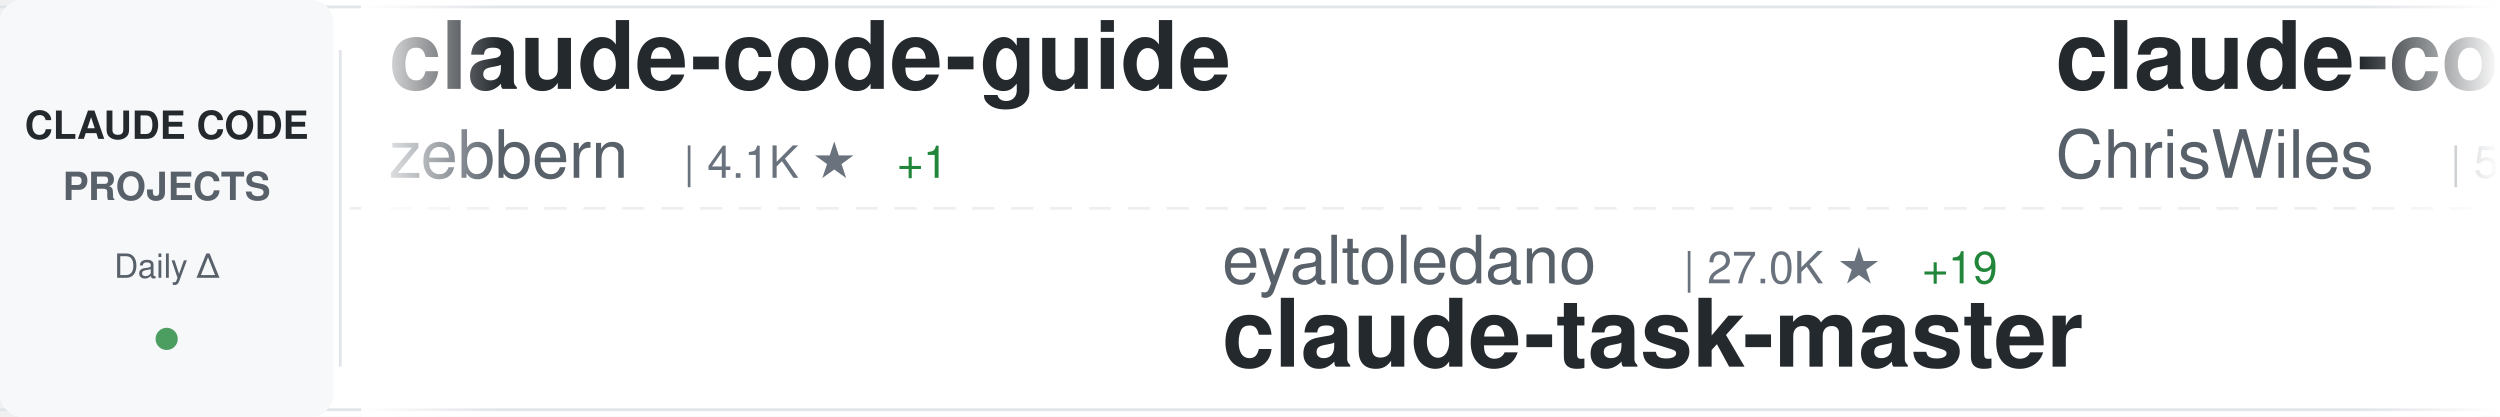
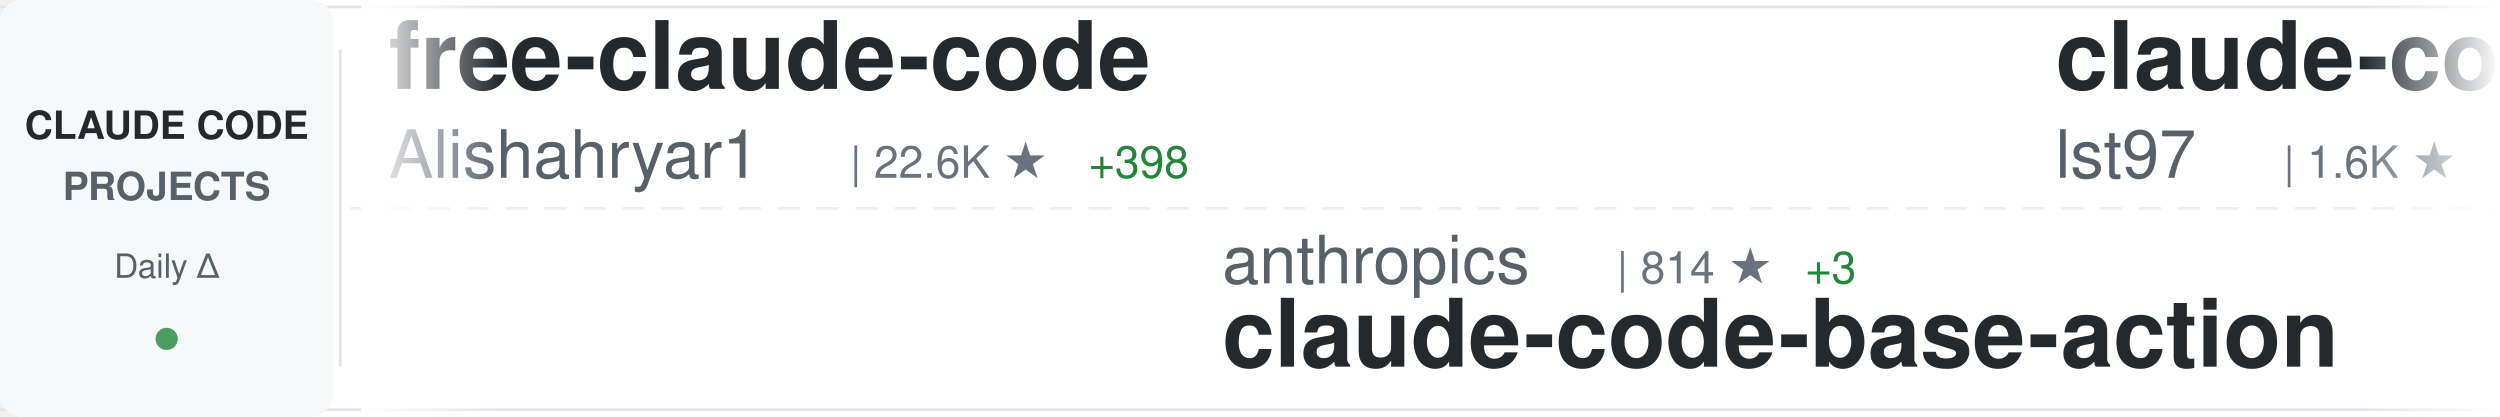
<svg xmlns="http://www.w3.org/2000/svg" width="900" height="150">
  <defs>
    <linearGradient id="awesomeLeftFade" x1="0%" y1="0%" x2="100%" y2="0%">
      <stop offset="0%" style="stop-color:#ffffff;stop-opacity:1" />
      <stop offset="100%" style="stop-color:#ffffff;stop-opacity:0" />
    </linearGradient>
    <linearGradient id="awesomeRightFade" x1="0%" y1="0%" x2="100%" y2="0%">
      <stop offset="0%" style="stop-color:#ffffff;stop-opacity:0" />
      <stop offset="100%" style="stop-color:#ffffff;stop-opacity:1" />
    </linearGradient>
  </defs>
  <rect width="900" height="150" fill="#ffffff" rx="8" />
  <rect x="0" y="2" width="900" height="1" fill="#e1e4e8" />
  <rect x="0" y="147" width="900" height="1" fill="#e1e4e8" />
  <line x1="0" y1="75" x2="900" y2="75" stroke="#e1e4e8" stroke-width="1" stroke-dasharray="8 6" opacity="0.6" />
  <rect x="0" y="0" width="120" height="150" fill="#f6f8fa" rx="8" />
  <text x="60" y="50" font-family="-apple-system, BlinkMacSystemFont, 'Segoe UI', Helvetica, Arial, sans-serif" font-size="14" font-weight="600" fill="#24292e" text-anchor="middle">CLAUDE CODE</text>
  <text x="60" y="72" font-family="-apple-system, BlinkMacSystemFont, 'Segoe UI', Helvetica, Arial, sans-serif" font-size="14" font-weight="600" fill="#586069" text-anchor="middle">PROJECTS</text>
  <text x="60" y="100" font-family="-apple-system, BlinkMacSystemFont, 'Segoe UI', Helvetica, Arial, sans-serif" font-size="12" font-weight="500" fill="#586069" text-anchor="middle">Daily Δ</text>
  <circle cx="60" cy="122" r="4" fill="#22863a" opacity="0.8" />
  <rect x="122" y="18" width="1" height="114" fill="#e1e4e8" />
  <clipPath id="awesomeTickerClip">
    <rect x="130" y="0" width="770" height="150" />
  </clipPath>
  <g clip-path="url(#awesomeTickerClip)">
    <g id="awesomeTickerItems">
      <animateTransform attributeName="transform" attributeType="XML" type="translate" from="0 0" to="-3000 0" dur="54s" repeatCount="indefinite" />
      <g transform="translate(0, 0)">
-         <text x="140" y="32" font-family="-apple-system, BlinkMacSystemFont, 'Segoe UI', Helvetica, Arial, sans-serif" font-size="34" font-weight="600" fill="#24292e">claude-code-guide</text>
-         <text x="140" y="64" font-family="-apple-system, BlinkMacSystemFont, 'Segoe UI', Helvetica, Arial, sans-serif" font-size="24" font-weight="400" fill="#586069">zebbern</text>
-         <text x="246" y="64" font-family="-apple-system, BlinkMacSystemFont, 'Segoe UI', Helvetica, Arial, sans-serif" font-size="16" font-weight="500" fill="#6a737d">| 4.1K ★</text>
-         <text x="323" y="64" font-family="-apple-system, BlinkMacSystemFont, 'Segoe UI', Helvetica, Arial, sans-serif" font-size="16" font-weight="500" fill="#22863a"> +1</text>
+         <text x="140" y="32" font-family="-apple-system, BlinkMacSystemFont, 'Segoe UI', Helvetica, Arial, sans-serif" font-size="34" font-weight="600" fill="#24292e">free-claude-code</text>
+         <text x="140" y="64" font-family="-apple-system, BlinkMacSystemFont, 'Segoe UI', Helvetica, Arial, sans-serif" font-size="24" font-weight="400" fill="#586069">Alishahryar1</text>
+         <text x="306" y="64" font-family="-apple-system, BlinkMacSystemFont, 'Segoe UI', Helvetica, Arial, sans-serif" font-size="16" font-weight="500" fill="#6a737d">| 22.6K ★</text>
+         <text x="392" y="64" font-family="-apple-system, BlinkMacSystemFont, 'Segoe UI', Helvetica, Arial, sans-serif" font-size="16" font-weight="500" fill="#22863a"> +398</text>
      </g>
      <g transform="translate(300, 0)">
-         <text x="140" y="102" font-family="-apple-system, BlinkMacSystemFont, 'Segoe UI', Helvetica, Arial, sans-serif" font-size="24" font-weight="400" fill="#586069">eyaltoledano</text>
-         <text x="306" y="102" font-family="-apple-system, BlinkMacSystemFont, 'Segoe UI', Helvetica, Arial, sans-serif" font-size="16" font-weight="500" fill="#6a737d">| 27.0K ★</text>
-         <text x="392" y="102" font-family="-apple-system, BlinkMacSystemFont, 'Segoe UI', Helvetica, Arial, sans-serif" font-size="16" font-weight="500" fill="#22863a"> +19</text>
-         <text x="140" y="132" font-family="-apple-system, BlinkMacSystemFont, 'Segoe UI', Helvetica, Arial, sans-serif" font-size="34" font-weight="600" fill="#24292e">claude-task-master</text>
+         <text x="140" y="102" font-family="-apple-system, BlinkMacSystemFont, 'Segoe UI', Helvetica, Arial, sans-serif" font-size="24" font-weight="400" fill="#586069">anthropics</text>
+         <text x="282" y="102" font-family="-apple-system, BlinkMacSystemFont, 'Segoe UI', Helvetica, Arial, sans-serif" font-size="16" font-weight="500" fill="#6a737d">| 814 ★</text>
+         <text x="350" y="102" font-family="-apple-system, BlinkMacSystemFont, 'Segoe UI', Helvetica, Arial, sans-serif" font-size="16" font-weight="500" fill="#22863a"> +3</text>
+         <text x="140" y="132" font-family="-apple-system, BlinkMacSystemFont, 'Segoe UI', Helvetica, Arial, sans-serif" font-size="34" font-weight="600" fill="#24292e">claude-code-base-action</text>
      </g>
      <g transform="translate(600, 0)">
-         <text x="140" y="32" font-family="-apple-system, BlinkMacSystemFont, 'Segoe UI', Helvetica, Arial, sans-serif" font-size="34" font-weight="600" fill="#24292e">claude-code-showcase</text>
-         <text x="140" y="64" font-family="-apple-system, BlinkMacSystemFont, 'Segoe UI', Helvetica, Arial, sans-serif" font-size="24" font-weight="400" fill="#586069">ChrisWiles</text>
-         <text x="282" y="64" font-family="-apple-system, BlinkMacSystemFont, 'Segoe UI', Helvetica, Arial, sans-serif" font-size="16" font-weight="500" fill="#6a737d">| 5.9K ★</text>
-         <text x="359" y="64" font-family="-apple-system, BlinkMacSystemFont, 'Segoe UI', Helvetica, Arial, sans-serif" font-size="16" font-weight="500" fill="#22863a"> +3</text>
+         <text x="140" y="32" font-family="-apple-system, BlinkMacSystemFont, 'Segoe UI', Helvetica, Arial, sans-serif" font-size="34" font-weight="600" fill="#24292e">claude-code-sub-agents</text>
+         <text x="140" y="64" font-family="-apple-system, BlinkMacSystemFont, 'Segoe UI', Helvetica, Arial, sans-serif" font-size="24" font-weight="400" fill="#586069">lst97</text>
+         <text x="222" y="64" font-family="-apple-system, BlinkMacSystemFont, 'Segoe UI', Helvetica, Arial, sans-serif" font-size="16" font-weight="500" fill="#6a737d">| 1.6K ★</text>
+         <text x="299" y="64" font-family="-apple-system, BlinkMacSystemFont, 'Segoe UI', Helvetica, Arial, sans-serif" font-size="16" font-weight="500" fill="#22863a"> +1</text>
      </g>
      <g transform="translate(900, 0)">
-         <text x="140" y="102" font-family="-apple-system, BlinkMacSystemFont, 'Segoe UI', Helvetica, Arial, sans-serif" font-size="24" font-weight="400" fill="#586069">ykdojo</text>
-         <text x="234" y="102" font-family="-apple-system, BlinkMacSystemFont, 'Segoe UI', Helvetica, Arial, sans-serif" font-size="16" font-weight="500" fill="#6a737d">| 8.2K ★</text>
-         <text x="311" y="102" font-family="-apple-system, BlinkMacSystemFont, 'Segoe UI', Helvetica, Arial, sans-serif" font-size="16" font-weight="500" fill="#22863a"> +19</text>
-         <text x="140" y="132" font-family="-apple-system, BlinkMacSystemFont, 'Segoe UI', Helvetica, Arial, sans-serif" font-size="34" font-weight="600" fill="#24292e">claude-code-tips</text>
+         <text x="140" y="102" font-family="-apple-system, BlinkMacSystemFont, 'Segoe UI', Helvetica, Arial, sans-serif" font-size="24" font-weight="400" fill="#586069">1rgs</text>
+         <text x="210" y="102" font-family="-apple-system, BlinkMacSystemFont, 'Segoe UI', Helvetica, Arial, sans-serif" font-size="16" font-weight="500" fill="#6a737d">| 3.6K ★</text>
+         <text x="287" y="102" font-family="-apple-system, BlinkMacSystemFont, 'Segoe UI', Helvetica, Arial, sans-serif" font-size="16" font-weight="500" fill="#22863a"> +2</text>
+         <text x="140" y="132" font-family="-apple-system, BlinkMacSystemFont, 'Segoe UI', Helvetica, Arial, sans-serif" font-size="34" font-weight="600" fill="#24292e">claude-code-proxy</text>
      </g>
      <g transform="translate(1200, 0)">
-         <text x="140" y="32" font-family="-apple-system, BlinkMacSystemFont, 'Segoe UI', Helvetica, Arial, sans-serif" font-size="34" font-weight="600" fill="#24292e">claude-code-workflows</text>
-         <text x="140" y="64" font-family="-apple-system, BlinkMacSystemFont, 'Segoe UI', Helvetica, Arial, sans-serif" font-size="24" font-weight="400" fill="#586069">OneRedOak</text>
-         <text x="270" y="64" font-family="-apple-system, BlinkMacSystemFont, 'Segoe UI', Helvetica, Arial, sans-serif" font-size="16" font-weight="500" fill="#6a737d">| 3.8K ★</text>
-         <text x="347" y="64" font-family="-apple-system, BlinkMacSystemFont, 'Segoe UI', Helvetica, Arial, sans-serif" font-size="16" font-weight="500" fill="#22863a"> +4</text>
+         <text x="140" y="32" font-family="-apple-system, BlinkMacSystemFont, 'Segoe UI', Helvetica, Arial, sans-serif" font-size="34" font-weight="600" fill="#24292e">ralph</text>
+         <text x="140" y="64" font-family="-apple-system, BlinkMacSystemFont, 'Segoe UI', Helvetica, Arial, sans-serif" font-size="24" font-weight="400" fill="#586069">snarktank</text>
+         <text x="270" y="64" font-family="-apple-system, BlinkMacSystemFont, 'Segoe UI', Helvetica, Arial, sans-serif" font-size="16" font-weight="500" fill="#6a737d">| 18.7K ★</text>
+         <text x="356" y="64" font-family="-apple-system, BlinkMacSystemFont, 'Segoe UI', Helvetica, Arial, sans-serif" font-size="16" font-weight="500" fill="#22863a"> +78</text>
      </g>
      <g transform="translate(1500, 0)">
-         <text x="140" y="102" font-family="-apple-system, BlinkMacSystemFont, 'Segoe UI', Helvetica, Arial, sans-serif" font-size="24" font-weight="400" fill="#586069">ChinaSiro</text>
-         <text x="270" y="102" font-family="-apple-system, BlinkMacSystemFont, 'Segoe UI', Helvetica, Arial, sans-serif" font-size="16" font-weight="500" fill="#6a737d">| 9.1K ★</text>
-         <text x="347" y="102" font-family="-apple-system, BlinkMacSystemFont, 'Segoe UI', Helvetica, Arial, sans-serif" font-size="16" font-weight="500" fill="#22863a"> +15</text>
-         <text x="140" y="132" font-family="-apple-system, BlinkMacSystemFont, 'Segoe UI', Helvetica, Arial, sans-serif" font-size="34" font-weight="600" fill="#24292e">claude-code-sourcemap</text>
+         <text x="140" y="102" font-family="-apple-system, BlinkMacSystemFont, 'Segoe UI', Helvetica, Arial, sans-serif" font-size="24" font-weight="400" fill="#586069">pedrohcgs</text>
+         <text x="270" y="102" font-family="-apple-system, BlinkMacSystemFont, 'Segoe UI', Helvetica, Arial, sans-serif" font-size="16" font-weight="500" fill="#6a737d">| 1.1K ★</text>
+         <text x="347" y="102" font-family="-apple-system, BlinkMacSystemFont, 'Segoe UI', Helvetica, Arial, sans-serif" font-size="16" font-weight="500" fill="#22863a"> +10</text>
+         <text x="140" y="132" font-family="-apple-system, BlinkMacSystemFont, 'Segoe UI', Helvetica, Arial, sans-serif" font-size="34" font-weight="600" fill="#24292e">claude-code-my-workflow</text>
      </g>
      <g transform="translate(1800, 0)">
-         <text x="140" y="32" font-family="-apple-system, BlinkMacSystemFont, 'Segoe UI', Helvetica, Arial, sans-serif" font-size="34" font-weight="600" fill="#24292e">Claude-Code-Game-Studios</text>
-         <text x="140" y="64" font-family="-apple-system, BlinkMacSystemFont, 'Segoe UI', Helvetica, Arial, sans-serif" font-size="24" font-weight="400" fill="#586069">Donchitos</text>
-         <text x="270" y="64" font-family="-apple-system, BlinkMacSystemFont, 'Segoe UI', Helvetica, Arial, sans-serif" font-size="16" font-weight="500" fill="#6a737d">| 17.7K ★</text>
-         <text x="356" y="64" font-family="-apple-system, BlinkMacSystemFont, 'Segoe UI', Helvetica, Arial, sans-serif" font-size="16" font-weight="500" fill="#22863a"> +194</text>
+         <text x="140" y="32" font-family="-apple-system, BlinkMacSystemFont, 'Segoe UI', Helvetica, Arial, sans-serif" font-size="34" font-weight="600" fill="#24292e">awesome-claude-code-tool...</text>
+         <text x="140" y="64" font-family="-apple-system, BlinkMacSystemFont, 'Segoe UI', Helvetica, Arial, sans-serif" font-size="24" font-weight="400" fill="#586069">rohitg00</text>
+         <text x="258" y="64" font-family="-apple-system, BlinkMacSystemFont, 'Segoe UI', Helvetica, Arial, sans-serif" font-size="16" font-weight="500" fill="#6a737d">| 1.6K ★</text>
+         <text x="335" y="64" font-family="-apple-system, BlinkMacSystemFont, 'Segoe UI', Helvetica, Arial, sans-serif" font-size="16" font-weight="500" fill="#22863a"> +11</text>
      </g>
      <g transform="translate(2100, 0)">
-         <text x="140" y="102" font-family="-apple-system, BlinkMacSystemFont, 'Segoe UI', Helvetica, Arial, sans-serif" font-size="24" font-weight="400" fill="#586069">kodu-ai</text>
-         <text x="246" y="102" font-family="-apple-system, BlinkMacSystemFont, 'Segoe UI', Helvetica, Arial, sans-serif" font-size="16" font-weight="500" fill="#6a737d">| 5.3K ★</text>
-         <text x="323" y="102" font-family="-apple-system, BlinkMacSystemFont, 'Segoe UI', Helvetica, Arial, sans-serif" font-size="16" font-weight="500" fill="#22863a"> +2</text>
-         <text x="140" y="132" font-family="-apple-system, BlinkMacSystemFont, 'Segoe UI', Helvetica, Arial, sans-serif" font-size="34" font-weight="600" fill="#24292e">claude-coder</text>
+         <text x="140" y="102" font-family="-apple-system, BlinkMacSystemFont, 'Segoe UI', Helvetica, Arial, sans-serif" font-size="24" font-weight="400" fill="#586069">nicedreamzapp</text>
+         <text x="318" y="102" font-family="-apple-system, BlinkMacSystemFont, 'Segoe UI', Helvetica, Arial, sans-serif" font-size="16" font-weight="500" fill="#6a737d">| 2.5K ★</text>
+         <text x="395" y="102" font-family="-apple-system, BlinkMacSystemFont, 'Segoe UI', Helvetica, Arial, sans-serif" font-size="16" font-weight="500" fill="#22863a"> +8</text>
+         <text x="140" y="132" font-family="-apple-system, BlinkMacSystemFont, 'Segoe UI', Helvetica, Arial, sans-serif" font-size="34" font-weight="600" fill="#24292e">claude-code-local</text>
      </g>
      <g transform="translate(2400, 0)">
-         <text x="140" y="32" font-family="-apple-system, BlinkMacSystemFont, 'Segoe UI', Helvetica, Arial, sans-serif" font-size="34" font-weight="600" fill="#24292e">skills</text>
-         <text x="140" y="64" font-family="-apple-system, BlinkMacSystemFont, 'Segoe UI', Helvetica, Arial, sans-serif" font-size="24" font-weight="400" fill="#586069">anthropics</text>
-         <text x="282" y="64" font-family="-apple-system, BlinkMacSystemFont, 'Segoe UI', Helvetica, Arial, sans-serif" font-size="16" font-weight="500" fill="#6a737d">| 130.1K ★</text>
-         <text x="377" y="64" font-family="-apple-system, BlinkMacSystemFont, 'Segoe UI', Helvetica, Arial, sans-serif" font-size="16" font-weight="500" fill="#22863a"> +754</text>
+         <text x="140" y="32" font-family="-apple-system, BlinkMacSystemFont, 'Segoe UI', Helvetica, Arial, sans-serif" font-size="34" font-weight="600" fill="#24292e">claude-code-reverse</text>
+         <text x="140" y="64" font-family="-apple-system, BlinkMacSystemFont, 'Segoe UI', Helvetica, Arial, sans-serif" font-size="24" font-weight="400" fill="#586069">Yuyz0112</text>
+         <text x="258" y="64" font-family="-apple-system, BlinkMacSystemFont, 'Segoe UI', Helvetica, Arial, sans-serif" font-size="16" font-weight="500" fill="#6a737d">| 2.4K ★</text>
      </g>
      <g transform="translate(2700, 0)">
-         <text x="140" y="102" font-family="-apple-system, BlinkMacSystemFont, 'Segoe UI', Helvetica, Arial, sans-serif" font-size="24" font-weight="400" fill="#586069">ghuntley</text>
-         <text x="258" y="102" font-family="-apple-system, BlinkMacSystemFont, 'Segoe UI', Helvetica, Arial, sans-serif" font-size="16" font-weight="500" fill="#6a737d">| 975 ★</text>
-         <text x="140" y="132" font-family="-apple-system, BlinkMacSystemFont, 'Segoe UI', Helvetica, Arial, sans-serif" font-size="34" font-weight="600" fill="#24292e">claude-code-source-code-...</text>
+         <text x="140" y="102" font-family="-apple-system, BlinkMacSystemFont, 'Segoe UI', Helvetica, Arial, sans-serif" font-size="24" font-weight="400" fill="#586069">Donchitos</text>
+         <text x="270" y="102" font-family="-apple-system, BlinkMacSystemFont, 'Segoe UI', Helvetica, Arial, sans-serif" font-size="16" font-weight="500" fill="#6a737d">| 17.7K ★</text>
+         <text x="356" y="102" font-family="-apple-system, BlinkMacSystemFont, 'Segoe UI', Helvetica, Arial, sans-serif" font-size="16" font-weight="500" fill="#22863a"> +186</text>
+         <text x="140" y="132" font-family="-apple-system, BlinkMacSystemFont, 'Segoe UI', Helvetica, Arial, sans-serif" font-size="34" font-weight="600" fill="#24292e">Claude-Code-Game-Studios</text>
      </g>
      <g transform="translate(3000, 0)">
-         <text x="140" y="32" font-family="-apple-system, BlinkMacSystemFont, 'Segoe UI', Helvetica, Arial, sans-serif" font-size="34" font-weight="600" fill="#24292e">claude-code-guide</text>
-         <text x="140" y="64" font-family="-apple-system, BlinkMacSystemFont, 'Segoe UI', Helvetica, Arial, sans-serif" font-size="24" font-weight="400" fill="#586069">zebbern</text>
-         <text x="246" y="64" font-family="-apple-system, BlinkMacSystemFont, 'Segoe UI', Helvetica, Arial, sans-serif" font-size="16" font-weight="500" fill="#6a737d">| 4.1K ★</text>
-         <text x="323" y="64" font-family="-apple-system, BlinkMacSystemFont, 'Segoe UI', Helvetica, Arial, sans-serif" font-size="16" font-weight="500" fill="#22863a"> +1</text>
+         <text x="140" y="32" font-family="-apple-system, BlinkMacSystemFont, 'Segoe UI', Helvetica, Arial, sans-serif" font-size="34" font-weight="600" fill="#24292e">free-claude-code</text>
+         <text x="140" y="64" font-family="-apple-system, BlinkMacSystemFont, 'Segoe UI', Helvetica, Arial, sans-serif" font-size="24" font-weight="400" fill="#586069">Alishahryar1</text>
+         <text x="306" y="64" font-family="-apple-system, BlinkMacSystemFont, 'Segoe UI', Helvetica, Arial, sans-serif" font-size="16" font-weight="500" fill="#6a737d">| 22.6K ★</text>
+         <text x="392" y="64" font-family="-apple-system, BlinkMacSystemFont, 'Segoe UI', Helvetica, Arial, sans-serif" font-size="16" font-weight="500" fill="#22863a"> +398</text>
      </g>
      <g transform="translate(3300, 0)">
-         <text x="140" y="102" font-family="-apple-system, BlinkMacSystemFont, 'Segoe UI', Helvetica, Arial, sans-serif" font-size="24" font-weight="400" fill="#586069">eyaltoledano</text>
-         <text x="306" y="102" font-family="-apple-system, BlinkMacSystemFont, 'Segoe UI', Helvetica, Arial, sans-serif" font-size="16" font-weight="500" fill="#6a737d">| 27.0K ★</text>
-         <text x="392" y="102" font-family="-apple-system, BlinkMacSystemFont, 'Segoe UI', Helvetica, Arial, sans-serif" font-size="16" font-weight="500" fill="#22863a"> +19</text>
-         <text x="140" y="132" font-family="-apple-system, BlinkMacSystemFont, 'Segoe UI', Helvetica, Arial, sans-serif" font-size="34" font-weight="600" fill="#24292e">claude-task-master</text>
+         <text x="140" y="102" font-family="-apple-system, BlinkMacSystemFont, 'Segoe UI', Helvetica, Arial, sans-serif" font-size="24" font-weight="400" fill="#586069">anthropics</text>
+         <text x="282" y="102" font-family="-apple-system, BlinkMacSystemFont, 'Segoe UI', Helvetica, Arial, sans-serif" font-size="16" font-weight="500" fill="#6a737d">| 814 ★</text>
+         <text x="350" y="102" font-family="-apple-system, BlinkMacSystemFont, 'Segoe UI', Helvetica, Arial, sans-serif" font-size="16" font-weight="500" fill="#22863a"> +3</text>
+         <text x="140" y="132" font-family="-apple-system, BlinkMacSystemFont, 'Segoe UI', Helvetica, Arial, sans-serif" font-size="34" font-weight="600" fill="#24292e">claude-code-base-action</text>
      </g>
      <g transform="translate(3600, 0)">
-         <text x="140" y="32" font-family="-apple-system, BlinkMacSystemFont, 'Segoe UI', Helvetica, Arial, sans-serif" font-size="34" font-weight="600" fill="#24292e">claude-code-showcase</text>
-         <text x="140" y="64" font-family="-apple-system, BlinkMacSystemFont, 'Segoe UI', Helvetica, Arial, sans-serif" font-size="24" font-weight="400" fill="#586069">ChrisWiles</text>
-         <text x="282" y="64" font-family="-apple-system, BlinkMacSystemFont, 'Segoe UI', Helvetica, Arial, sans-serif" font-size="16" font-weight="500" fill="#6a737d">| 5.9K ★</text>
-         <text x="359" y="64" font-family="-apple-system, BlinkMacSystemFont, 'Segoe UI', Helvetica, Arial, sans-serif" font-size="16" font-weight="500" fill="#22863a"> +3</text>
+         <text x="140" y="32" font-family="-apple-system, BlinkMacSystemFont, 'Segoe UI', Helvetica, Arial, sans-serif" font-size="34" font-weight="600" fill="#24292e">claude-code-sub-agents</text>
+         <text x="140" y="64" font-family="-apple-system, BlinkMacSystemFont, 'Segoe UI', Helvetica, Arial, sans-serif" font-size="24" font-weight="400" fill="#586069">lst97</text>
+         <text x="222" y="64" font-family="-apple-system, BlinkMacSystemFont, 'Segoe UI', Helvetica, Arial, sans-serif" font-size="16" font-weight="500" fill="#6a737d">| 1.6K ★</text>
+         <text x="299" y="64" font-family="-apple-system, BlinkMacSystemFont, 'Segoe UI', Helvetica, Arial, sans-serif" font-size="16" font-weight="500" fill="#22863a"> +1</text>
      </g>
      <g transform="translate(3900, 0)">
-         <text x="140" y="102" font-family="-apple-system, BlinkMacSystemFont, 'Segoe UI', Helvetica, Arial, sans-serif" font-size="24" font-weight="400" fill="#586069">ykdojo</text>
-         <text x="234" y="102" font-family="-apple-system, BlinkMacSystemFont, 'Segoe UI', Helvetica, Arial, sans-serif" font-size="16" font-weight="500" fill="#6a737d">| 8.2K ★</text>
-         <text x="311" y="102" font-family="-apple-system, BlinkMacSystemFont, 'Segoe UI', Helvetica, Arial, sans-serif" font-size="16" font-weight="500" fill="#22863a"> +19</text>
-         <text x="140" y="132" font-family="-apple-system, BlinkMacSystemFont, 'Segoe UI', Helvetica, Arial, sans-serif" font-size="34" font-weight="600" fill="#24292e">claude-code-tips</text>
+         <text x="140" y="102" font-family="-apple-system, BlinkMacSystemFont, 'Segoe UI', Helvetica, Arial, sans-serif" font-size="24" font-weight="400" fill="#586069">1rgs</text>
+         <text x="210" y="102" font-family="-apple-system, BlinkMacSystemFont, 'Segoe UI', Helvetica, Arial, sans-serif" font-size="16" font-weight="500" fill="#6a737d">| 3.6K ★</text>
+         <text x="287" y="102" font-family="-apple-system, BlinkMacSystemFont, 'Segoe UI', Helvetica, Arial, sans-serif" font-size="16" font-weight="500" fill="#22863a"> +2</text>
+         <text x="140" y="132" font-family="-apple-system, BlinkMacSystemFont, 'Segoe UI', Helvetica, Arial, sans-serif" font-size="34" font-weight="600" fill="#24292e">claude-code-proxy</text>
      </g>
    </g>
  </g>
  <rect x="130" y="0" width="50" height="150" fill="url(#awesomeLeftFade)" />
  <rect x="850" y="0" width="50" height="150" fill="url(#awesomeRightFade)" />
</svg>
